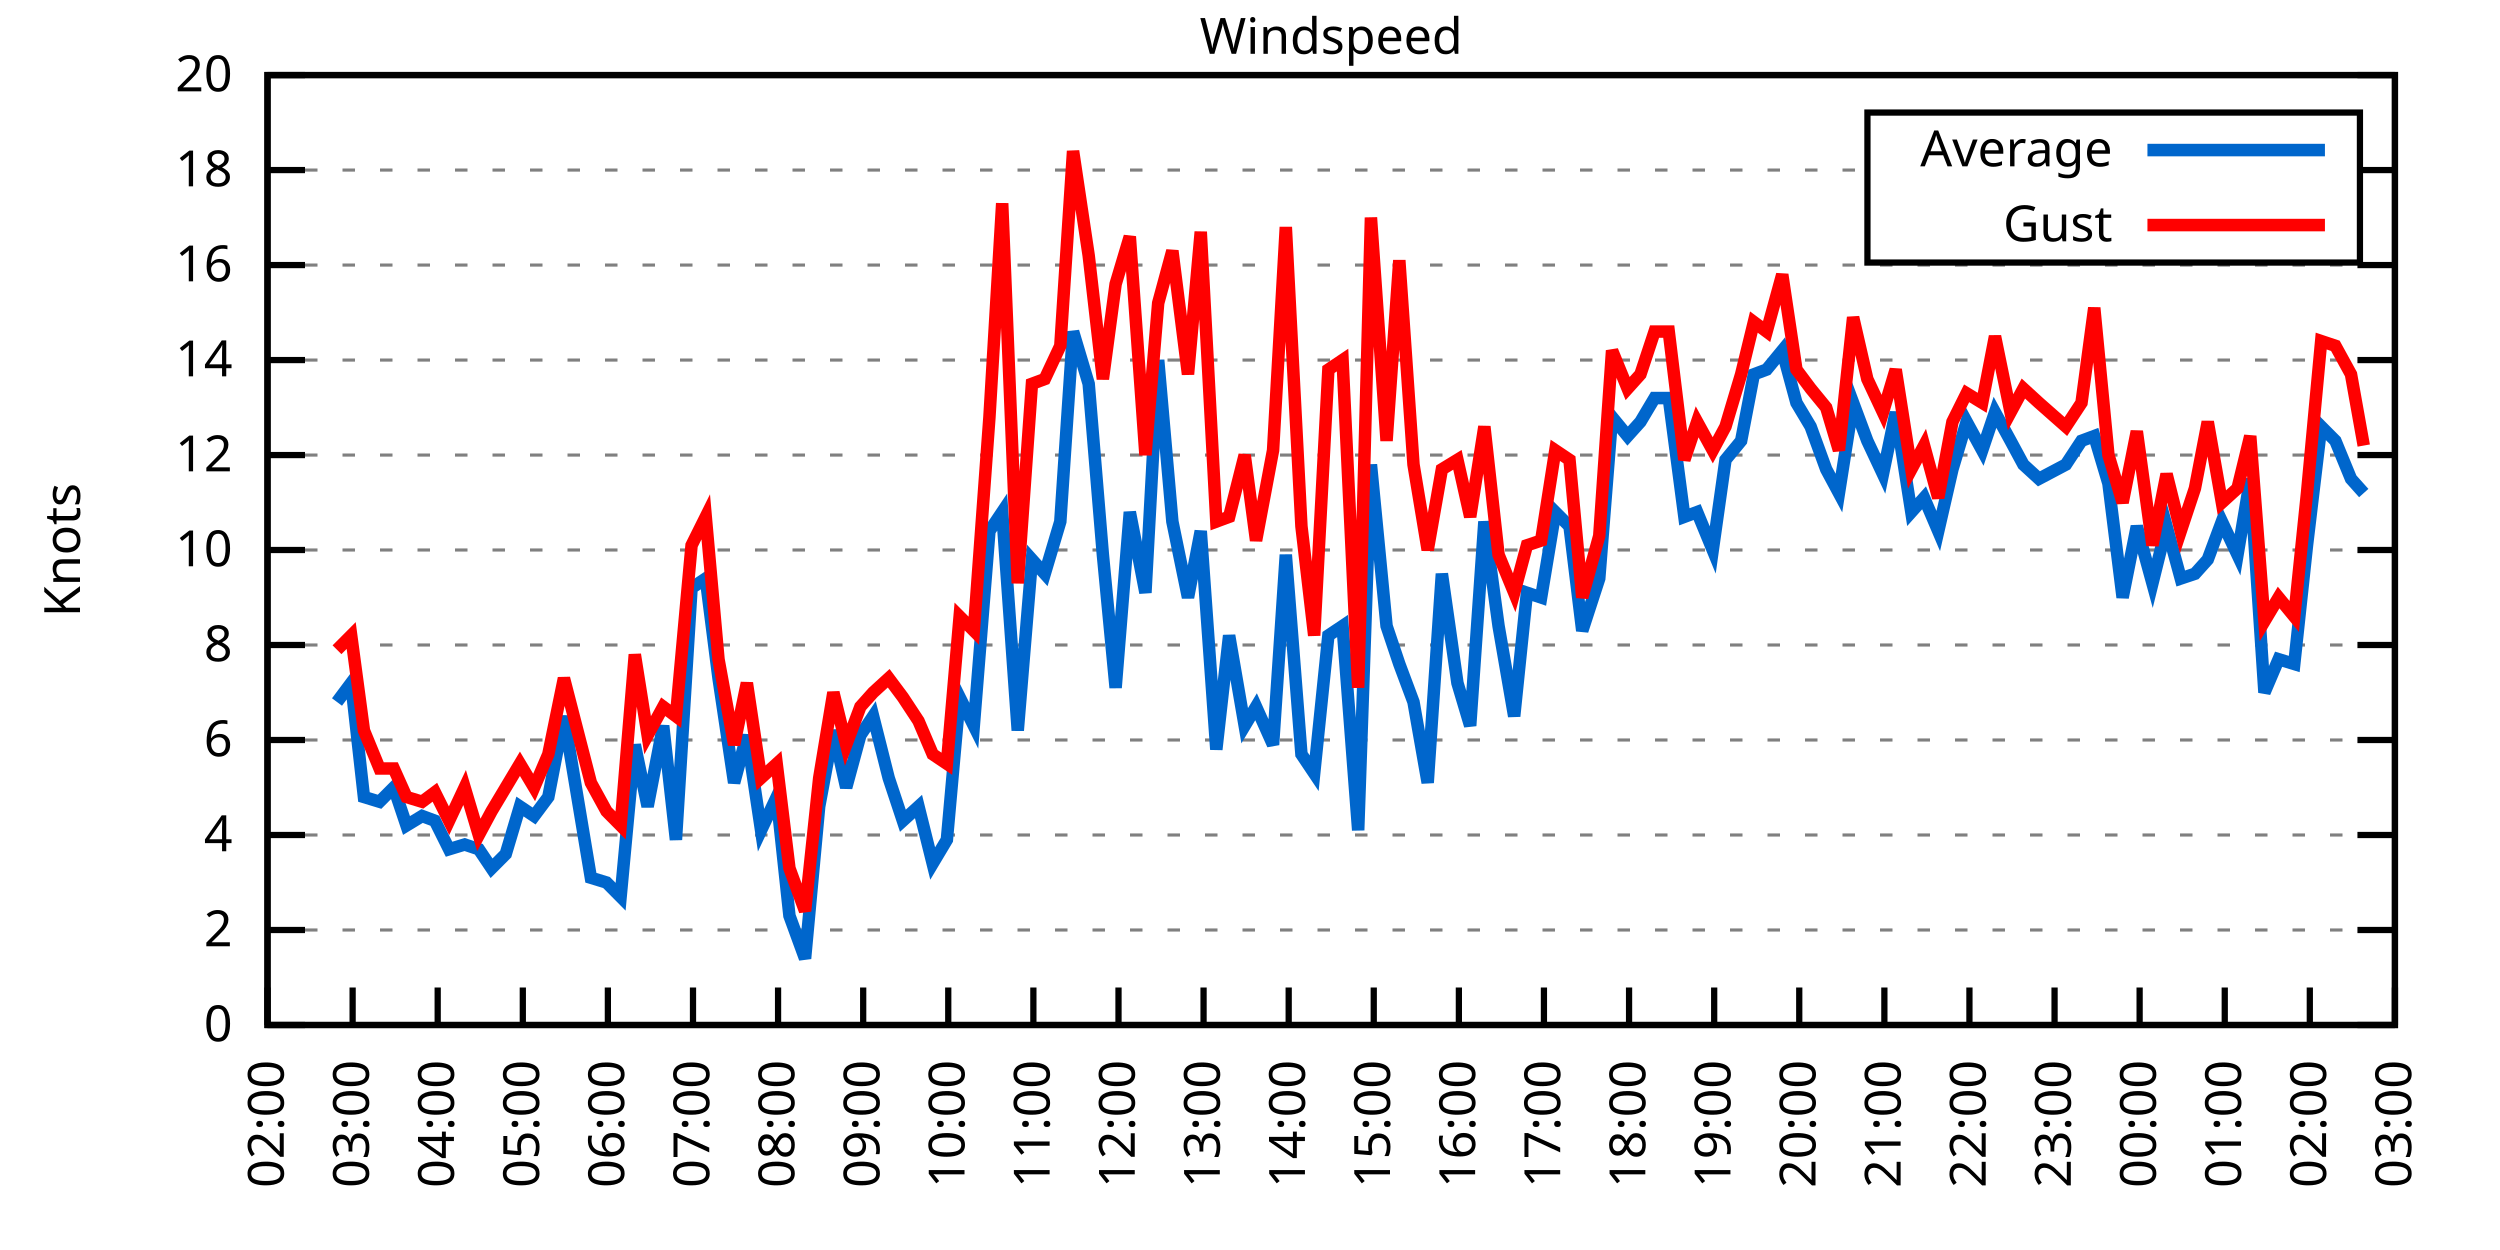
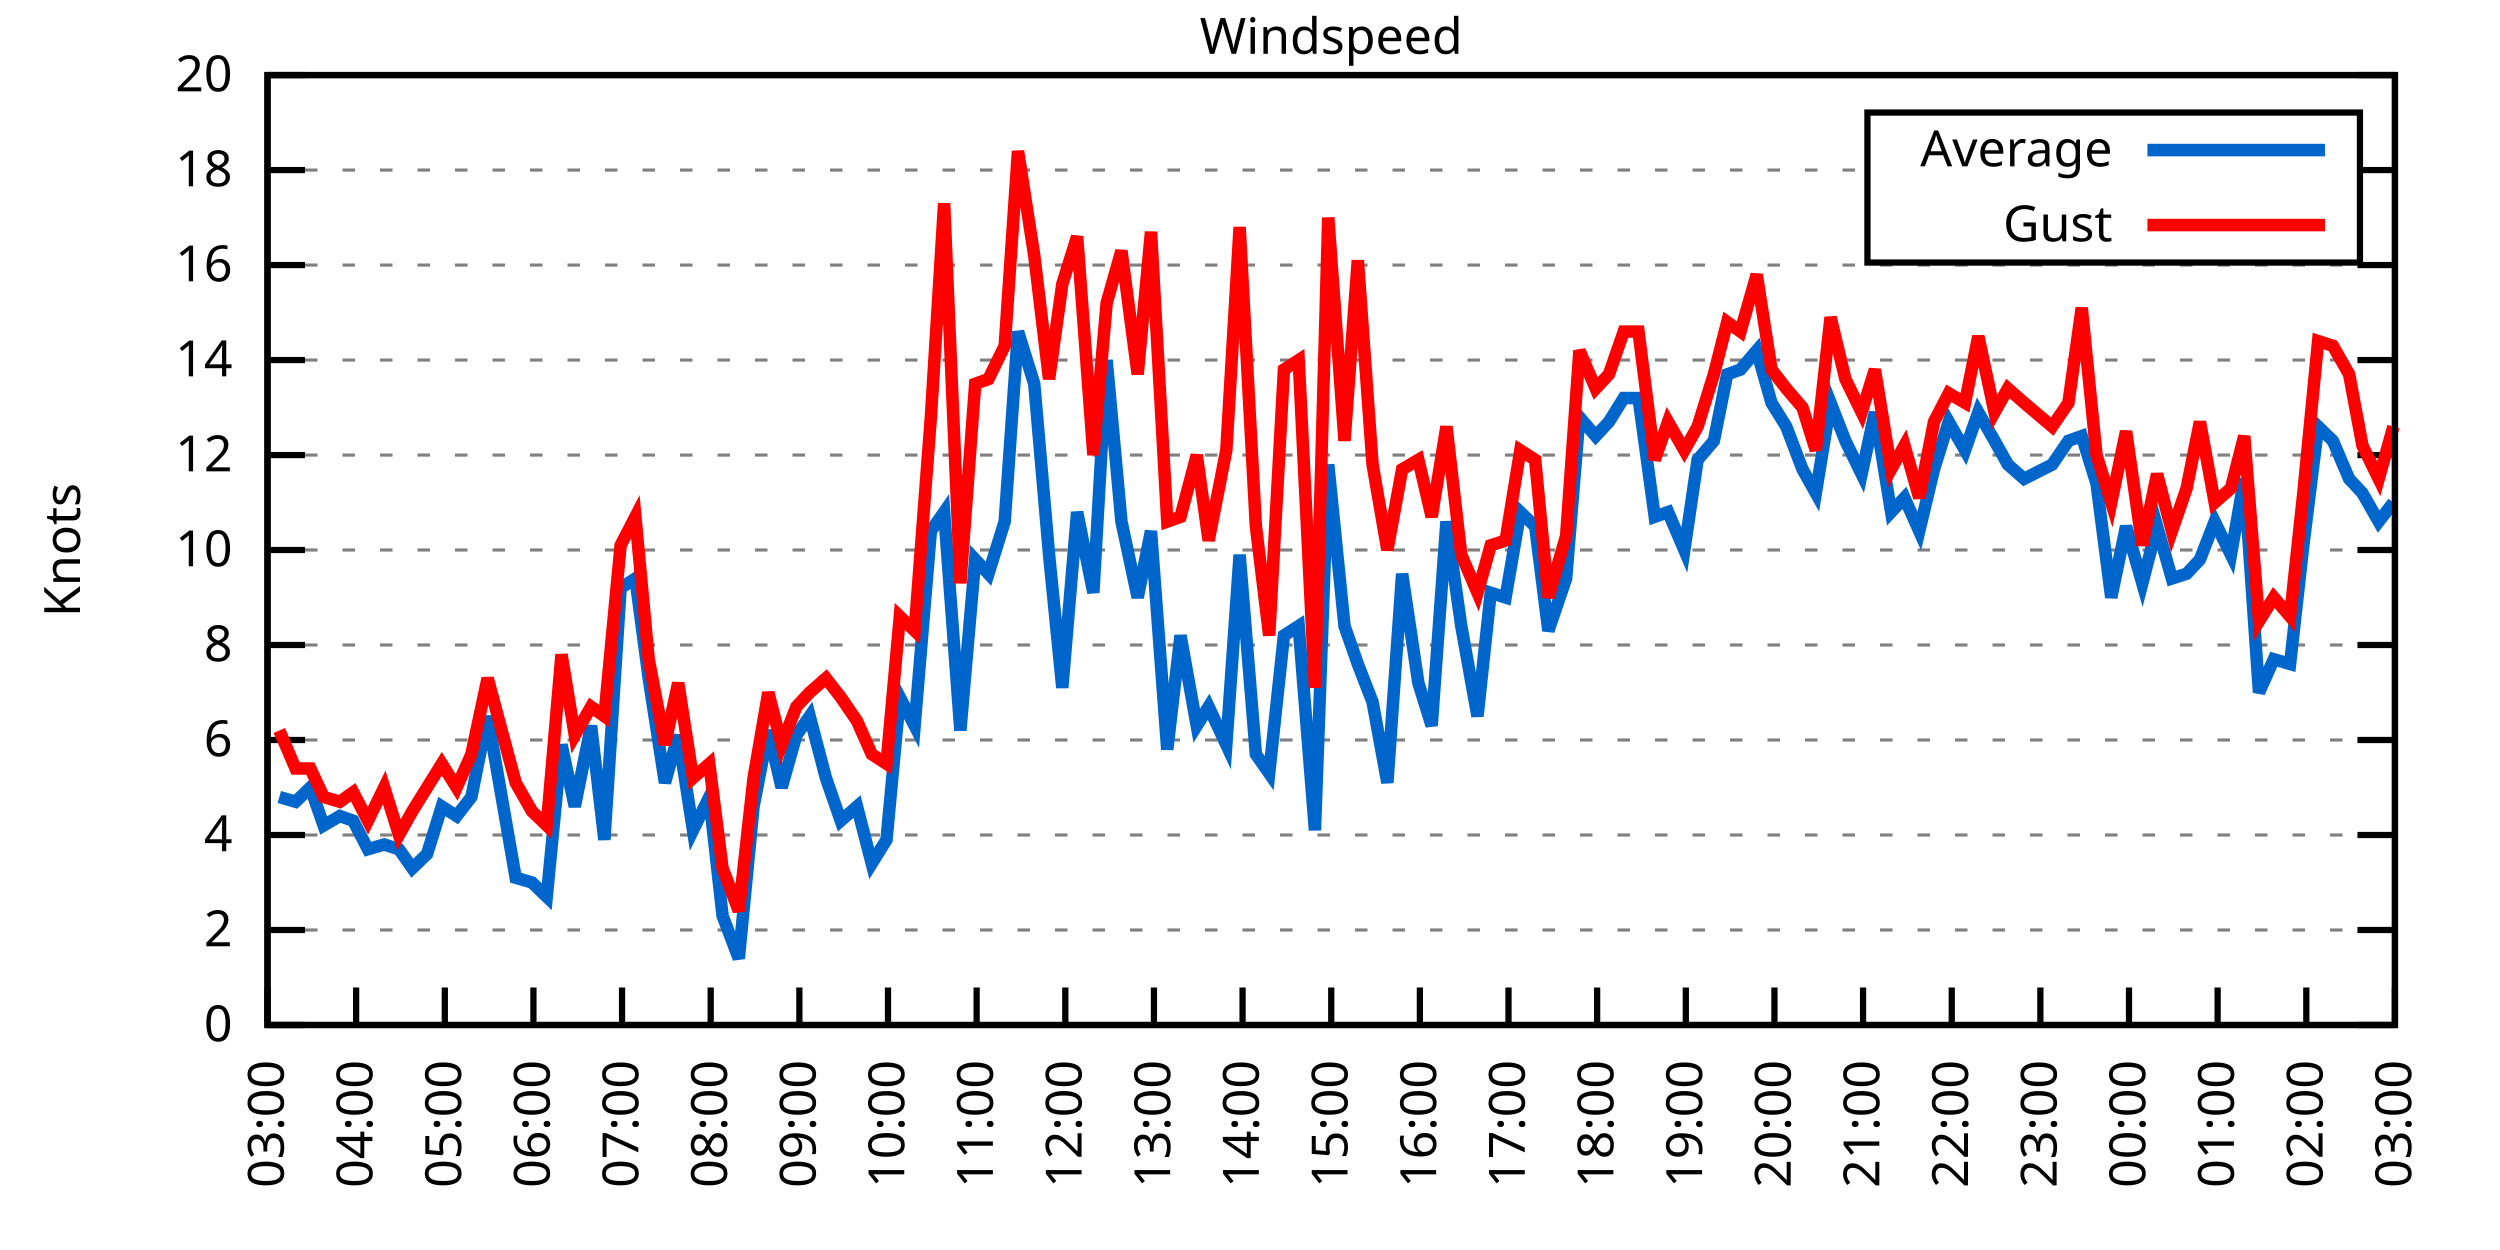
<svg xmlns="http://www.w3.org/2000/svg" xmlns:xlink="http://www.w3.org/1999/xlink" width="400" height="200" viewBox="0 0 400 200">
  <g id="gnuplot_canvas">
    <rect x="0" y="0" width="400" height="200" fill="none" />
    <defs>
      <circle id="gpDot" r="0.5" stroke-width="0.5" stroke="currentColor" />
      <path id="gpPt0" stroke-width="0.333" stroke="currentColor" d="M-1,0 h2 M0,-1 v2" />
      <path id="gpPt1" stroke-width="0.333" stroke="currentColor" d="M-1,-1 L1,1 M1,-1 L-1,1" />
      <path id="gpPt2" stroke-width="0.333" stroke="currentColor" d="M-1,0 L1,0 M0,-1 L0,1 M-1,-1 L1,1 M-1,1 L1,-1" />
      <rect id="gpPt3" stroke-width="0.333" stroke="currentColor" x="-1" y="-1" width="2" height="2" />
      <rect id="gpPt4" stroke-width="0.333" stroke="currentColor" fill="currentColor" x="-1" y="-1" width="2" height="2" />
      <circle id="gpPt5" stroke-width="0.333" stroke="currentColor" cx="0" cy="0" r="1" />
      <use xlink:href="#gpPt5" id="gpPt6" fill="currentColor" stroke="none" />
      <path id="gpPt7" stroke-width="0.333" stroke="currentColor" d="M0,-1.33 L-1.33,0.67 L1.33,0.67 z" />
      <use xlink:href="#gpPt7" id="gpPt8" fill="currentColor" stroke="none" />
      <use xlink:href="#gpPt7" id="gpPt9" stroke="currentColor" transform="rotate(180)" />
      <use xlink:href="#gpPt9" id="gpPt10" fill="currentColor" stroke="none" />
      <use xlink:href="#gpPt3" id="gpPt11" stroke="currentColor" transform="rotate(45)" />
      <use xlink:href="#gpPt11" id="gpPt12" fill="currentColor" stroke="none" />
      <path id="gpPt13" stroke-width="0.333" stroke="currentColor" d="M0,1.330 L1.265,0.411 L0.782,-1.067 L-0.782,-1.076 L-1.265,0.411 z" />
      <use xlink:href="#gpPt13" id="gpPt14" fill="currentColor" stroke="none" />
      <filter id="textbox" filterUnits="objectBoundingBox" x="0" y="0" height="1" width="1">
        <feFlood flood-color="white" flood-opacity="1" result="bgnd" />
        <feComposite in="SourceGraphic" in2="bgnd" operator="atop" />
      </filter>
      <filter id="greybox" filterUnits="objectBoundingBox" x="0" y="0" height="1" width="1">
        <feFlood flood-color="lightgrey" flood-opacity="1" result="grey" />
        <feComposite in="SourceGraphic" in2="grey" operator="atop" />
      </filter>
    </defs>
    <g fill="none" color="white" stroke="currentColor" stroke-width="1.00" stroke-linecap="butt" stroke-linejoin="miter">
</g>
    <g fill="none" color="black" stroke="currentColor" stroke-width="1.00" stroke-linecap="butt" stroke-linejoin="miter">
      <g stroke="none" shape-rendering="crispEdges">
        <polygon fill="rgb(255, 255, 255)" points="42.80,164.00 383.18,164.00 383.18,12.02 42.80,12.02 " />
      </g>
    </g>
    <g fill="none" color="black" stroke="currentColor" stroke-width="1.00" stroke-linecap="butt" stroke-linejoin="miter">
</g>
    <g fill="none" color="black" stroke="black" stroke-width="0.50" stroke-linecap="butt" stroke-linejoin="miter">
</g>
    <g fill="none" color="gray" stroke="currentColor" stroke-width="0.50" stroke-linecap="butt" stroke-linejoin="miter">
      <path stroke="gray" stroke-dasharray="2,4" class="gridline" d="M42.80,164.00 L383.19,164.00  " />
    </g>
    <g fill="none" color="gray" stroke="gray" stroke-width="1.00" stroke-linecap="butt" stroke-linejoin="miter">
</g>
    <g fill="none" color="black" stroke="currentColor" stroke-width="1.00" stroke-linecap="butt" stroke-linejoin="miter">
      <path stroke="black" d="M42.80,164.00 L48.80,164.00 M383.19,164.00 L377.19,164.00  " />
      <g transform="translate(37.20,166.60)" stroke="none" fill="black" font-family="Sans" font-size="8.00" text-anchor="end">
        <text>
          <tspan font-family="Sans"> 0</tspan>
        </text>
      </g>
    </g>
    <g fill="none" color="black" stroke="currentColor" stroke-width="1.00" stroke-linecap="butt" stroke-linejoin="miter">
</g>
    <g fill="none" color="black" stroke="black" stroke-width="0.50" stroke-linecap="butt" stroke-linejoin="miter">
</g>
    <g fill="none" color="gray" stroke="currentColor" stroke-width="0.50" stroke-linecap="butt" stroke-linejoin="miter">
      <path stroke="gray" stroke-dasharray="2,4" class="gridline" d="M42.80,148.80 L383.19,148.80  " />
    </g>
    <g fill="none" color="gray" stroke="gray" stroke-width="1.00" stroke-linecap="butt" stroke-linejoin="miter">
</g>
    <g fill="none" color="black" stroke="currentColor" stroke-width="1.00" stroke-linecap="butt" stroke-linejoin="miter">
      <path stroke="black" d="M42.80,148.80 L48.80,148.80 M383.19,148.80 L377.19,148.80  " />
      <g transform="translate(37.20,151.40)" stroke="none" fill="black" font-family="Sans" font-size="8.00" text-anchor="end">
        <text>
          <tspan font-family="Sans"> 2</tspan>
        </text>
      </g>
    </g>
    <g fill="none" color="black" stroke="currentColor" stroke-width="1.00" stroke-linecap="butt" stroke-linejoin="miter">
</g>
    <g fill="none" color="black" stroke="black" stroke-width="0.50" stroke-linecap="butt" stroke-linejoin="miter">
</g>
    <g fill="none" color="gray" stroke="currentColor" stroke-width="0.50" stroke-linecap="butt" stroke-linejoin="miter">
      <path stroke="gray" stroke-dasharray="2,4" class="gridline" d="M42.80,133.60 L383.19,133.60  " />
    </g>
    <g fill="none" color="gray" stroke="gray" stroke-width="1.00" stroke-linecap="butt" stroke-linejoin="miter">
</g>
    <g fill="none" color="black" stroke="currentColor" stroke-width="1.00" stroke-linecap="butt" stroke-linejoin="miter">
      <path stroke="black" d="M42.80,133.60 L48.80,133.60 M383.19,133.60 L377.19,133.60  " />
      <g transform="translate(37.20,136.20)" stroke="none" fill="black" font-family="Sans" font-size="8.00" text-anchor="end">
        <text>
          <tspan font-family="Sans"> 4</tspan>
        </text>
      </g>
    </g>
    <g fill="none" color="black" stroke="currentColor" stroke-width="1.00" stroke-linecap="butt" stroke-linejoin="miter">
</g>
    <g fill="none" color="black" stroke="black" stroke-width="0.50" stroke-linecap="butt" stroke-linejoin="miter">
</g>
    <g fill="none" color="gray" stroke="currentColor" stroke-width="0.50" stroke-linecap="butt" stroke-linejoin="miter">
      <path stroke="gray" stroke-dasharray="2,4" class="gridline" d="M42.80,118.40 L383.19,118.40  " />
    </g>
    <g fill="none" color="gray" stroke="gray" stroke-width="1.00" stroke-linecap="butt" stroke-linejoin="miter">
</g>
    <g fill="none" color="black" stroke="currentColor" stroke-width="1.00" stroke-linecap="butt" stroke-linejoin="miter">
      <path stroke="black" d="M42.80,118.40 L48.80,118.40 M383.19,118.40 L377.19,118.40  " />
      <g transform="translate(37.20,121.00)" stroke="none" fill="black" font-family="Sans" font-size="8.00" text-anchor="end">
        <text>
          <tspan font-family="Sans"> 6</tspan>
        </text>
      </g>
    </g>
    <g fill="none" color="black" stroke="currentColor" stroke-width="1.00" stroke-linecap="butt" stroke-linejoin="miter">
</g>
    <g fill="none" color="black" stroke="black" stroke-width="0.50" stroke-linecap="butt" stroke-linejoin="miter">
</g>
    <g fill="none" color="gray" stroke="currentColor" stroke-width="0.50" stroke-linecap="butt" stroke-linejoin="miter">
      <path stroke="gray" stroke-dasharray="2,4" class="gridline" d="M42.80,103.20 L383.19,103.20  " />
    </g>
    <g fill="none" color="gray" stroke="gray" stroke-width="1.00" stroke-linecap="butt" stroke-linejoin="miter">
</g>
    <g fill="none" color="black" stroke="currentColor" stroke-width="1.00" stroke-linecap="butt" stroke-linejoin="miter">
      <path stroke="black" d="M42.80,103.20 L48.80,103.20 M383.19,103.20 L377.19,103.20  " />
      <g transform="translate(37.20,105.80)" stroke="none" fill="black" font-family="Sans" font-size="8.00" text-anchor="end">
        <text>
          <tspan font-family="Sans"> 8</tspan>
        </text>
      </g>
    </g>
    <g fill="none" color="black" stroke="currentColor" stroke-width="1.00" stroke-linecap="butt" stroke-linejoin="miter">
</g>
    <g fill="none" color="black" stroke="black" stroke-width="0.50" stroke-linecap="butt" stroke-linejoin="miter">
</g>
    <g fill="none" color="gray" stroke="currentColor" stroke-width="0.50" stroke-linecap="butt" stroke-linejoin="miter">
      <path stroke="gray" stroke-dasharray="2,4" class="gridline" d="M42.80,88.00 L383.19,88.00  " />
    </g>
    <g fill="none" color="gray" stroke="gray" stroke-width="1.00" stroke-linecap="butt" stroke-linejoin="miter">
</g>
    <g fill="none" color="black" stroke="currentColor" stroke-width="1.00" stroke-linecap="butt" stroke-linejoin="miter">
      <path stroke="black" d="M42.80,88.00 L48.80,88.00 M383.19,88.00 L377.19,88.00  " />
      <g transform="translate(37.20,90.60)" stroke="none" fill="black" font-family="Sans" font-size="8.00" text-anchor="end">
        <text>
          <tspan font-family="Sans"> 10</tspan>
        </text>
      </g>
    </g>
    <g fill="none" color="black" stroke="currentColor" stroke-width="1.00" stroke-linecap="butt" stroke-linejoin="miter">
</g>
    <g fill="none" color="black" stroke="black" stroke-width="0.50" stroke-linecap="butt" stroke-linejoin="miter">
</g>
    <g fill="none" color="gray" stroke="currentColor" stroke-width="0.50" stroke-linecap="butt" stroke-linejoin="miter">
      <path stroke="gray" stroke-dasharray="2,4" class="gridline" d="M42.80,72.81 L383.19,72.81  " />
    </g>
    <g fill="none" color="gray" stroke="gray" stroke-width="1.00" stroke-linecap="butt" stroke-linejoin="miter">
</g>
    <g fill="none" color="black" stroke="currentColor" stroke-width="1.00" stroke-linecap="butt" stroke-linejoin="miter">
      <path stroke="black" d="M42.80,72.81 L48.80,72.81 M383.19,72.81 L377.19,72.81  " />
      <g transform="translate(37.20,75.41)" stroke="none" fill="black" font-family="Sans" font-size="8.00" text-anchor="end">
        <text>
          <tspan font-family="Sans"> 12</tspan>
        </text>
      </g>
    </g>
    <g fill="none" color="black" stroke="currentColor" stroke-width="1.00" stroke-linecap="butt" stroke-linejoin="miter">
</g>
    <g fill="none" color="black" stroke="black" stroke-width="0.50" stroke-linecap="butt" stroke-linejoin="miter">
</g>
    <g fill="none" color="gray" stroke="currentColor" stroke-width="0.50" stroke-linecap="butt" stroke-linejoin="miter">
      <path stroke="gray" stroke-dasharray="2,4" class="gridline" d="M42.80,57.61 L383.19,57.61  " />
    </g>
    <g fill="none" color="gray" stroke="gray" stroke-width="1.00" stroke-linecap="butt" stroke-linejoin="miter">
</g>
    <g fill="none" color="black" stroke="currentColor" stroke-width="1.00" stroke-linecap="butt" stroke-linejoin="miter">
      <path stroke="black" d="M42.80,57.61 L48.80,57.61 M383.19,57.61 L377.19,57.61  " />
      <g transform="translate(37.20,60.21)" stroke="none" fill="black" font-family="Sans" font-size="8.00" text-anchor="end">
        <text>
          <tspan font-family="Sans"> 14</tspan>
        </text>
      </g>
    </g>
    <g fill="none" color="black" stroke="currentColor" stroke-width="1.00" stroke-linecap="butt" stroke-linejoin="miter">
</g>
    <g fill="none" color="black" stroke="black" stroke-width="0.50" stroke-linecap="butt" stroke-linejoin="miter">
</g>
    <g fill="none" color="gray" stroke="currentColor" stroke-width="0.50" stroke-linecap="butt" stroke-linejoin="miter">
      <path stroke="gray" stroke-dasharray="2,4" class="gridline" d="M42.80,42.41 L383.19,42.41  " />
    </g>
    <g fill="none" color="gray" stroke="gray" stroke-width="1.00" stroke-linecap="butt" stroke-linejoin="miter">
</g>
    <g fill="none" color="black" stroke="currentColor" stroke-width="1.00" stroke-linecap="butt" stroke-linejoin="miter">
      <path stroke="black" d="M42.80,42.41 L48.80,42.41 M383.19,42.41 L377.19,42.41  " />
      <g transform="translate(37.20,45.01)" stroke="none" fill="black" font-family="Sans" font-size="8.00" text-anchor="end">
        <text>
          <tspan font-family="Sans"> 16</tspan>
        </text>
      </g>
    </g>
    <g fill="none" color="black" stroke="currentColor" stroke-width="1.00" stroke-linecap="butt" stroke-linejoin="miter">
</g>
    <g fill="none" color="black" stroke="black" stroke-width="0.50" stroke-linecap="butt" stroke-linejoin="miter">
</g>
    <g fill="none" color="gray" stroke="currentColor" stroke-width="0.50" stroke-linecap="butt" stroke-linejoin="miter">
      <path stroke="gray" stroke-dasharray="2,4" class="gridline" d="M42.80,27.21 L298.79,27.21 M377.59,27.21 L383.19,27.21  " />
    </g>
    <g fill="none" color="gray" stroke="gray" stroke-width="1.00" stroke-linecap="butt" stroke-linejoin="miter">
</g>
    <g fill="none" color="black" stroke="currentColor" stroke-width="1.00" stroke-linecap="butt" stroke-linejoin="miter">
      <path stroke="black" d="M42.80,27.21 L48.80,27.21 M383.19,27.21 L377.19,27.21  " />
      <g transform="translate(37.20,29.81)" stroke="none" fill="black" font-family="Sans" font-size="8.00" text-anchor="end">
        <text>
          <tspan font-family="Sans"> 18</tspan>
        </text>
      </g>
    </g>
    <g fill="none" color="black" stroke="currentColor" stroke-width="1.00" stroke-linecap="butt" stroke-linejoin="miter">
</g>
    <g fill="none" color="black" stroke="black" stroke-width="0.50" stroke-linecap="butt" stroke-linejoin="miter">
</g>
    <g fill="none" color="gray" stroke="currentColor" stroke-width="0.50" stroke-linecap="butt" stroke-linejoin="miter">
      <path stroke="gray" stroke-dasharray="2,4" class="gridline" d="M42.80,12.01 L383.19,12.01  " />
    </g>
    <g fill="none" color="gray" stroke="gray" stroke-width="1.00" stroke-linecap="butt" stroke-linejoin="miter">
</g>
    <g fill="none" color="black" stroke="currentColor" stroke-width="1.00" stroke-linecap="butt" stroke-linejoin="miter">
      <path stroke="black" d="M42.80,12.01 L48.80,12.01 M383.19,12.01 L377.19,12.01  " />
      <g transform="translate(37.20,14.61)" stroke="none" fill="black" font-family="Sans" font-size="8.00" text-anchor="end">
        <text>
          <tspan font-family="Sans"> 20</tspan>
        </text>
      </g>
    </g>
    <g fill="none" color="black" stroke="currentColor" stroke-width="1.00" stroke-linecap="butt" stroke-linejoin="miter">
      <path stroke="black" d="M42.80,164.00 L42.80,158.00  " />
      <g transform="translate(45.40,169.60) rotate(270.00)" stroke="none" fill="black" font-family="Sans" font-size="8.00" text-anchor="end">
        <text>
-           <tspan font-family="Sans">02:00</tspan>
-         </text>
-       </g>
-     </g>
-     <g fill="none" color="black" stroke="currentColor" stroke-width="1.00" stroke-linecap="butt" stroke-linejoin="miter">
-       <path stroke="black" d="M56.42,164.00 L56.42,158.00  " />
-       <g transform="translate(59.02,169.60) rotate(270.00)" stroke="none" fill="black" font-family="Sans" font-size="8.00" text-anchor="end">
-         <text>
          <tspan font-family="Sans">03:00</tspan>
        </text>
      </g>
    </g>
    <g fill="none" color="black" stroke="currentColor" stroke-width="1.00" stroke-linecap="butt" stroke-linejoin="miter">
-       <path stroke="black" d="M70.03,164.00 L70.03,158.00  " />
-       <g transform="translate(72.63,169.60) rotate(270.00)" stroke="none" fill="black" font-family="Sans" font-size="8.00" text-anchor="end">
+       <path stroke="black" d="M56.98,164.00 L56.98,158.00  " />
+       <g transform="translate(59.58,169.60) rotate(270.00)" stroke="none" fill="black" font-family="Sans" font-size="8.00" text-anchor="end">
        <text>
          <tspan font-family="Sans">04:00</tspan>
        </text>
      </g>
    </g>
    <g fill="none" color="black" stroke="currentColor" stroke-width="1.00" stroke-linecap="butt" stroke-linejoin="miter">
-       <path stroke="black" d="M83.65,164.00 L83.65,158.00  " />
-       <g transform="translate(86.25,169.60) rotate(270.00)" stroke="none" fill="black" font-family="Sans" font-size="8.00" text-anchor="end">
+       <path stroke="black" d="M71.17,164.00 L71.17,158.00  " />
+       <g transform="translate(73.77,169.60) rotate(270.00)" stroke="none" fill="black" font-family="Sans" font-size="8.00" text-anchor="end">
        <text>
          <tspan font-family="Sans">05:00</tspan>
        </text>
      </g>
    </g>
    <g fill="none" color="black" stroke="currentColor" stroke-width="1.00" stroke-linecap="butt" stroke-linejoin="miter">
-       <path stroke="black" d="M97.26,164.00 L97.26,158.00  " />
-       <g transform="translate(99.86,169.60) rotate(270.00)" stroke="none" fill="black" font-family="Sans" font-size="8.00" text-anchor="end">
+       <path stroke="black" d="M85.35,164.00 L85.35,158.00  " />
+       <g transform="translate(87.95,169.60) rotate(270.00)" stroke="none" fill="black" font-family="Sans" font-size="8.00" text-anchor="end">
        <text>
          <tspan font-family="Sans">06:00</tspan>
        </text>
      </g>
    </g>
    <g fill="none" color="black" stroke="currentColor" stroke-width="1.00" stroke-linecap="butt" stroke-linejoin="miter">
-       <path stroke="black" d="M110.88,164.00 L110.88,158.00  " />
-       <g transform="translate(113.48,169.60) rotate(270.00)" stroke="none" fill="black" font-family="Sans" font-size="8.00" text-anchor="end">
+       <path stroke="black" d="M99.53,164.00 L99.53,158.00  " />
+       <g transform="translate(102.13,169.60) rotate(270.00)" stroke="none" fill="black" font-family="Sans" font-size="8.00" text-anchor="end">
        <text>
          <tspan font-family="Sans">07:00</tspan>
        </text>
      </g>
    </g>
    <g fill="none" color="black" stroke="currentColor" stroke-width="1.00" stroke-linecap="butt" stroke-linejoin="miter">
-       <path stroke="black" d="M124.49,164.00 L124.49,158.00  " />
-       <g transform="translate(127.09,169.60) rotate(270.00)" stroke="none" fill="black" font-family="Sans" font-size="8.00" text-anchor="end">
+       <path stroke="black" d="M113.71,164.00 L113.71,158.00  " />
+       <g transform="translate(116.31,169.60) rotate(270.00)" stroke="none" fill="black" font-family="Sans" font-size="8.00" text-anchor="end">
        <text>
          <tspan font-family="Sans">08:00</tspan>
        </text>
      </g>
    </g>
    <g fill="none" color="black" stroke="currentColor" stroke-width="1.00" stroke-linecap="butt" stroke-linejoin="miter">
-       <path stroke="black" d="M138.11,164.00 L138.11,158.00  " />
-       <g transform="translate(140.71,169.60) rotate(270.00)" stroke="none" fill="black" font-family="Sans" font-size="8.00" text-anchor="end">
+       <path stroke="black" d="M127.90,164.00 L127.90,158.00  " />
+       <g transform="translate(130.50,169.60) rotate(270.00)" stroke="none" fill="black" font-family="Sans" font-size="8.00" text-anchor="end">
        <text>
          <tspan font-family="Sans">09:00</tspan>
        </text>
      </g>
    </g>
    <g fill="none" color="black" stroke="currentColor" stroke-width="1.00" stroke-linecap="butt" stroke-linejoin="miter">
-       <path stroke="black" d="M151.72,164.00 L151.72,158.00  " />
-       <g transform="translate(154.32,169.60) rotate(270.00)" stroke="none" fill="black" font-family="Sans" font-size="8.00" text-anchor="end">
+       <path stroke="black" d="M142.08,164.00 L142.08,158.00  " />
+       <g transform="translate(144.68,169.60) rotate(270.00)" stroke="none" fill="black" font-family="Sans" font-size="8.00" text-anchor="end">
        <text>
          <tspan font-family="Sans">10:00</tspan>
        </text>
      </g>
    </g>
    <g fill="none" color="black" stroke="currentColor" stroke-width="1.00" stroke-linecap="butt" stroke-linejoin="miter">
-       <path stroke="black" d="M165.34,164.00 L165.34,158.00  " />
-       <g transform="translate(167.94,169.60) rotate(270.00)" stroke="none" fill="black" font-family="Sans" font-size="8.00" text-anchor="end">
+       <path stroke="black" d="M156.26,164.00 L156.26,158.00  " />
+       <g transform="translate(158.86,169.60) rotate(270.00)" stroke="none" fill="black" font-family="Sans" font-size="8.00" text-anchor="end">
        <text>
          <tspan font-family="Sans">11:00</tspan>
        </text>
      </g>
    </g>
    <g fill="none" color="black" stroke="currentColor" stroke-width="1.00" stroke-linecap="butt" stroke-linejoin="miter">
-       <path stroke="black" d="M178.96,164.00 L178.96,158.00  " />
-       <g transform="translate(181.56,169.60) rotate(270.00)" stroke="none" fill="black" font-family="Sans" font-size="8.00" text-anchor="end">
+       <path stroke="black" d="M170.45,164.00 L170.45,158.00  " />
+       <g transform="translate(173.05,169.60) rotate(270.00)" stroke="none" fill="black" font-family="Sans" font-size="8.00" text-anchor="end">
        <text>
          <tspan font-family="Sans">12:00</tspan>
        </text>
      </g>
    </g>
    <g fill="none" color="black" stroke="currentColor" stroke-width="1.00" stroke-linecap="butt" stroke-linejoin="miter">
-       <path stroke="black" d="M192.57,164.00 L192.57,158.00  " />
-       <g transform="translate(195.17,169.60) rotate(270.00)" stroke="none" fill="black" font-family="Sans" font-size="8.00" text-anchor="end">
+       <path stroke="black" d="M184.63,164.00 L184.63,158.00  " />
+       <g transform="translate(187.23,169.60) rotate(270.00)" stroke="none" fill="black" font-family="Sans" font-size="8.00" text-anchor="end">
        <text>
          <tspan font-family="Sans">13:00</tspan>
        </text>
      </g>
    </g>
    <g fill="none" color="black" stroke="currentColor" stroke-width="1.00" stroke-linecap="butt" stroke-linejoin="miter">
-       <path stroke="black" d="M206.19,164.00 L206.19,158.00  " />
-       <g transform="translate(208.79,169.60) rotate(270.00)" stroke="none" fill="black" font-family="Sans" font-size="8.00" text-anchor="end">
+       <path stroke="black" d="M198.81,164.00 L198.81,158.00  " />
+       <g transform="translate(201.41,169.60) rotate(270.00)" stroke="none" fill="black" font-family="Sans" font-size="8.00" text-anchor="end">
        <text>
          <tspan font-family="Sans">14:00</tspan>
        </text>
      </g>
    </g>
    <g fill="none" color="black" stroke="currentColor" stroke-width="1.00" stroke-linecap="butt" stroke-linejoin="miter">
-       <path stroke="black" d="M219.80,164.00 L219.80,158.00  " />
-       <g transform="translate(222.40,169.60) rotate(270.00)" stroke="none" fill="black" font-family="Sans" font-size="8.00" text-anchor="end">
+       <path stroke="black" d="M213.00,164.00 L213.00,158.00  " />
+       <g transform="translate(215.60,169.60) rotate(270.00)" stroke="none" fill="black" font-family="Sans" font-size="8.00" text-anchor="end">
        <text>
          <tspan font-family="Sans">15:00</tspan>
        </text>
      </g>
    </g>
    <g fill="none" color="black" stroke="currentColor" stroke-width="1.00" stroke-linecap="butt" stroke-linejoin="miter">
-       <path stroke="black" d="M233.42,164.00 L233.42,158.00  " />
-       <g transform="translate(236.02,169.60) rotate(270.00)" stroke="none" fill="black" font-family="Sans" font-size="8.00" text-anchor="end">
+       <path stroke="black" d="M227.18,164.00 L227.18,158.00  " />
+       <g transform="translate(229.78,169.60) rotate(270.00)" stroke="none" fill="black" font-family="Sans" font-size="8.00" text-anchor="end">
        <text>
          <tspan font-family="Sans">16:00</tspan>
        </text>
      </g>
    </g>
    <g fill="none" color="black" stroke="currentColor" stroke-width="1.00" stroke-linecap="butt" stroke-linejoin="miter">
-       <path stroke="black" d="M247.03,164.00 L247.03,158.00  " />
-       <g transform="translate(249.63,169.60) rotate(270.00)" stroke="none" fill="black" font-family="Sans" font-size="8.00" text-anchor="end">
+       <path stroke="black" d="M241.36,164.00 L241.36,158.00  " />
+       <g transform="translate(243.96,169.60) rotate(270.00)" stroke="none" fill="black" font-family="Sans" font-size="8.00" text-anchor="end">
        <text>
          <tspan font-family="Sans">17:00</tspan>
        </text>
      </g>
    </g>
    <g fill="none" color="black" stroke="currentColor" stroke-width="1.00" stroke-linecap="butt" stroke-linejoin="miter">
-       <path stroke="black" d="M260.65,164.00 L260.65,158.00  " />
-       <g transform="translate(263.25,169.60) rotate(270.00)" stroke="none" fill="black" font-family="Sans" font-size="8.00" text-anchor="end">
+       <path stroke="black" d="M255.54,164.00 L255.54,158.00  " />
+       <g transform="translate(258.14,169.60) rotate(270.00)" stroke="none" fill="black" font-family="Sans" font-size="8.00" text-anchor="end">
        <text>
          <tspan font-family="Sans">18:00</tspan>
        </text>
      </g>
    </g>
    <g fill="none" color="black" stroke="currentColor" stroke-width="1.00" stroke-linecap="butt" stroke-linejoin="miter">
-       <path stroke="black" d="M274.27,164.00 L274.27,158.00  " />
-       <g transform="translate(276.87,169.60) rotate(270.00)" stroke="none" fill="black" font-family="Sans" font-size="8.00" text-anchor="end">
+       <path stroke="black" d="M269.73,164.00 L269.73,158.00  " />
+       <g transform="translate(272.33,169.60) rotate(270.00)" stroke="none" fill="black" font-family="Sans" font-size="8.00" text-anchor="end">
        <text>
          <tspan font-family="Sans">19:00</tspan>
        </text>
      </g>
    </g>
    <g fill="none" color="black" stroke="currentColor" stroke-width="1.00" stroke-linecap="butt" stroke-linejoin="miter">
-       <path stroke="black" d="M287.88,164.00 L287.88,158.00  " />
-       <g transform="translate(290.48,169.60) rotate(270.00)" stroke="none" fill="black" font-family="Sans" font-size="8.00" text-anchor="end">
+       <path stroke="black" d="M283.91,164.00 L283.91,158.00  " />
+       <g transform="translate(286.51,169.60) rotate(270.00)" stroke="none" fill="black" font-family="Sans" font-size="8.00" text-anchor="end">
        <text>
          <tspan font-family="Sans">20:00</tspan>
        </text>
      </g>
    </g>
    <g fill="none" color="black" stroke="currentColor" stroke-width="1.00" stroke-linecap="butt" stroke-linejoin="miter">
-       <path stroke="black" d="M301.50,164.00 L301.50,158.00  " />
-       <g transform="translate(304.10,169.60) rotate(270.00)" stroke="none" fill="black" font-family="Sans" font-size="8.00" text-anchor="end">
+       <path stroke="black" d="M298.09,164.00 L298.09,158.00  " />
+       <g transform="translate(300.69,169.60) rotate(270.00)" stroke="none" fill="black" font-family="Sans" font-size="8.00" text-anchor="end">
        <text>
          <tspan font-family="Sans">21:00</tspan>
        </text>
      </g>
    </g>
    <g fill="none" color="black" stroke="currentColor" stroke-width="1.00" stroke-linecap="butt" stroke-linejoin="miter">
-       <path stroke="black" d="M315.11,164.00 L315.11,158.00  " />
-       <g transform="translate(317.71,169.60) rotate(270.00)" stroke="none" fill="black" font-family="Sans" font-size="8.00" text-anchor="end">
+       <path stroke="black" d="M312.28,164.00 L312.28,158.00  " />
+       <g transform="translate(314.88,169.60) rotate(270.00)" stroke="none" fill="black" font-family="Sans" font-size="8.00" text-anchor="end">
        <text>
          <tspan font-family="Sans">22:00</tspan>
        </text>
      </g>
    </g>
    <g fill="none" color="black" stroke="currentColor" stroke-width="1.00" stroke-linecap="butt" stroke-linejoin="miter">
-       <path stroke="black" d="M328.73,164.00 L328.73,158.00  " />
-       <g transform="translate(331.33,169.60) rotate(270.00)" stroke="none" fill="black" font-family="Sans" font-size="8.00" text-anchor="end">
+       <path stroke="black" d="M326.46,164.00 L326.46,158.00  " />
+       <g transform="translate(329.06,169.60) rotate(270.00)" stroke="none" fill="black" font-family="Sans" font-size="8.00" text-anchor="end">
        <text>
          <tspan font-family="Sans">23:00</tspan>
        </text>
      </g>
    </g>
    <g fill="none" color="black" stroke="currentColor" stroke-width="1.00" stroke-linecap="butt" stroke-linejoin="miter">
-       <path stroke="black" d="M342.34,164.00 L342.34,158.00  " />
-       <g transform="translate(344.94,169.60) rotate(270.00)" stroke="none" fill="black" font-family="Sans" font-size="8.00" text-anchor="end">
+       <path stroke="black" d="M340.64,164.00 L340.64,158.00  " />
+       <g transform="translate(343.24,169.60) rotate(270.00)" stroke="none" fill="black" font-family="Sans" font-size="8.00" text-anchor="end">
        <text>
          <tspan font-family="Sans">00:00</tspan>
        </text>
      </g>
    </g>
    <g fill="none" color="black" stroke="currentColor" stroke-width="1.00" stroke-linecap="butt" stroke-linejoin="miter">
-       <path stroke="black" d="M355.96,164.00 L355.96,158.00  " />
-       <g transform="translate(358.56,169.60) rotate(270.00)" stroke="none" fill="black" font-family="Sans" font-size="8.00" text-anchor="end">
+       <path stroke="black" d="M354.82,164.00 L354.82,158.00  " />
+       <g transform="translate(357.42,169.60) rotate(270.00)" stroke="none" fill="black" font-family="Sans" font-size="8.00" text-anchor="end">
        <text>
          <tspan font-family="Sans">01:00</tspan>
        </text>
      </g>
    </g>
    <g fill="none" color="black" stroke="currentColor" stroke-width="1.00" stroke-linecap="butt" stroke-linejoin="miter">
-       <path stroke="black" d="M369.57,164.00 L369.57,158.00  " />
-       <g transform="translate(372.17,169.60) rotate(270.00)" stroke="none" fill="black" font-family="Sans" font-size="8.00" text-anchor="end">
+       <path stroke="black" d="M369.01,164.00 L369.01,158.00  " />
+       <g transform="translate(371.61,169.60) rotate(270.00)" stroke="none" fill="black" font-family="Sans" font-size="8.00" text-anchor="end">
        <text>
          <tspan font-family="Sans">02:00</tspan>
        </text>
      </g>
    </g>
    <g fill="none" color="black" stroke="currentColor" stroke-width="1.00" stroke-linecap="butt" stroke-linejoin="miter">
      <path stroke="black" d="M383.19,164.00 L383.19,158.00  " />
      <g transform="translate(385.79,169.60) rotate(270.00)" stroke="none" fill="black" font-family="Sans" font-size="8.00" text-anchor="end">
        <text>
          <tspan font-family="Sans">03:00</tspan>
        </text>
      </g>
    </g>
    <g fill="none" color="black" stroke="currentColor" stroke-width="1.00" stroke-linecap="butt" stroke-linejoin="miter">
</g>
    <g fill="none" color="black" stroke="currentColor" stroke-width="1.00" stroke-linecap="butt" stroke-linejoin="miter">
      <path stroke="black" d="M42.80,12.01 L42.80,164.00 L383.19,164.00 L383.19,12.01 L42.80,12.01 Z  " />
    </g>
    <g fill="none" color="black" stroke="currentColor" stroke-width="1.00" stroke-linecap="butt" stroke-linejoin="miter">
</g>
    <g fill="none" color="black" stroke="currentColor" stroke-width="1.00" stroke-linecap="butt" stroke-linejoin="miter">
      <path stroke="black" d="M298.79,42.01 L298.79,18.01 L377.59,18.01 L377.59,42.01 L298.79,42.01 Z  " />
    </g>
    <g id="Windspeed_plot_1">
      <g fill="none" color="white" stroke="black" stroke-width="2.00" stroke-linecap="butt" stroke-linejoin="miter">
</g>
      <g fill="none" color="black" stroke="currentColor" stroke-width="2.00" stroke-linecap="butt" stroke-linejoin="miter">
        <g transform="translate(337.99,26.61)" stroke="none" fill="black" font-family="Sans" font-size="8.00" text-anchor="end">
          <text>
            <tspan font-family="Sans">Average</tspan>
          </text>
        </g>
      </g>
      <g fill="none" color="black" stroke="currentColor" stroke-width="2.00" stroke-linecap="butt" stroke-linejoin="miter">
-         <path stroke="rgb(  0, 102, 204)" d="M343.59,24.01 L371.99,24.01 M53.92,112.32 L56.19,109.28 L58.23,127.52 L60.73,128.28 L63.00,126.00 L65.04,132.08   L67.54,130.56 L69.58,131.32 L71.85,135.88 L74.34,135.12 L76.61,135.88 L78.65,138.92 L80.92,136.64 L83.19,129.04   L85.46,130.56 L87.73,127.52 L90.23,114.60 L94.54,140.44 L97.04,141.20 L99.30,143.48 L101.57,119.16 L103.62,129.04   L106.11,116.12 L108.15,134.36 L110.65,94.08 L112.92,92.56 L114.96,108.52 L117.46,125.24 L119.50,117.64 L121.77,132.84   L124.27,127.52 L126.31,146.52 L128.81,153.36 L131.07,129.04 L133.34,116.88 L135.39,126.00 L137.66,117.64 L139.70,114.60   L142.19,124.48 L144.46,131.32 L146.96,129.04 L149.23,138.16 L151.50,134.36 L153.54,111.56 L155.81,116.12 L158.31,84.97   L160.35,81.93 L162.84,116.88 L165.11,89.52 L167.16,91.80 L169.65,83.45 L171.69,53.05 L174.19,61.41 L176.46,88.76   L178.50,110.04 L180.77,81.93 L183.27,94.84 L185.31,57.61 L187.58,83.45 L190.08,95.60 L192.12,84.97 L194.61,119.92   L196.66,101.68 L199.15,116.12 L200.97,113.08 L203.69,119.16 L205.73,88.76 L208.23,120.68 L210.27,123.72 L212.54,101.68   L214.81,100.16 L217.31,132.84 L219.35,74.33 L221.85,100.16 L223.89,106.24 L226.16,112.32 L228.43,125.24 L230.70,91.80   L233.19,109.28 L235.23,116.12 L237.50,83.45 L239.77,100.16 L242.27,114.60 L244.31,94.84 L246.58,95.60 L248.85,81.93   L251.12,84.21 L253.16,100.92 L255.88,92.56 L257.93,66.73 L260.42,69.77 L262.47,67.49 L264.73,63.69 L267.00,63.69   L269.50,82.69 L271.54,81.93 L274.04,88.00 L276.08,73.57 L278.58,70.53 L280.62,59.89 L282.66,59.13 L285.16,56.09   L287.43,64.45 L289.70,68.25 L292.19,75.09 L294.23,78.89 L296.50,64.45 L298.77,70.53 L301.27,75.85 L303.31,65.97   L305.81,81.93 L307.85,79.65 L310.12,84.97 L312.39,75.09 L314.66,67.49 L317.15,72.05 L319.20,65.97 L321.69,70.53   L323.74,74.33 L326.23,76.61 L330.54,74.33 L333.04,70.53 L335.08,69.77 L337.35,77.37 L339.62,95.60 L341.89,84.21   L344.39,93.32 L346.65,84.21 L348.92,92.56 L351.19,91.80 L353.24,89.52 L355.50,83.45 L358.00,88.76 L360.04,76.61   L362.31,110.80 L364.58,105.48 L367.08,106.24 L369.12,87.25 L371.39,68.25 L373.66,70.53 L376.16,76.61 L378.20,78.89    " />
+         <path stroke="rgb(  0, 102, 204)" d="M343.59,24.01 L371.99,24.01 M44.69,127.52 L47.29,128.28 L49.66,126.00 L51.78,132.08 L54.38,130.56 L56.51,131.32   L58.87,135.88 L61.47,135.12 L63.84,135.88 L65.97,138.92 L68.33,136.64 L70.69,129.04 L73.06,130.56 L75.42,127.52   L78.02,114.60 L82.51,140.44 L85.11,141.20 L87.48,143.48 L89.84,119.16 L91.97,129.04 L94.57,116.12 L96.70,134.36   L99.30,94.08 L101.66,92.56 L103.79,108.52 L106.39,125.24 L108.51,117.64 L110.88,132.84 L113.48,127.52 L115.61,146.52   L118.21,153.36 L120.57,129.04 L122.93,116.88 L125.06,126.00 L127.42,117.64 L129.55,114.60 L132.15,124.48 L134.52,131.32   L137.12,129.04 L139.48,138.16 L141.84,134.36 L143.97,111.56 L146.34,116.12 L148.94,84.97 L151.06,81.93 L153.66,116.88   L156.03,89.52 L158.15,91.80 L160.75,83.45 L162.88,53.05 L165.48,61.41 L167.85,88.76 L169.97,110.04 L172.34,81.93   L174.94,94.84 L177.06,57.61 L179.43,83.45 L182.03,95.60 L184.16,84.97 L186.76,119.92 L188.88,101.68 L191.48,116.12   L193.38,113.08 L196.21,119.16 L198.34,88.76 L200.94,120.68 L203.07,123.72 L205.43,101.68 L207.79,100.16 L210.39,132.84   L212.52,74.33 L215.12,100.16 L217.25,106.24 L219.61,112.32 L221.98,125.24 L224.34,91.80 L226.94,109.28 L229.07,116.12   L231.43,83.45 L233.80,100.16 L236.40,114.60 L238.52,94.84 L240.89,95.60 L243.25,81.93 L245.62,84.21 L247.74,100.92   L250.58,92.56 L252.71,66.73 L255.31,69.77 L257.43,67.49 L259.80,63.69 L262.16,63.69 L264.76,82.69 L266.89,81.93   L269.49,88.00 L271.62,73.57 L274.22,70.53 L276.35,59.89 L278.47,59.13 L281.07,56.09 L283.44,64.45 L285.80,68.25   L288.40,75.09 L290.53,78.89 L292.89,64.45 L295.26,70.53 L297.86,75.85 L299.98,65.97 L302.58,81.93 L304.71,79.65   L307.08,84.97 L309.44,75.09 L311.80,67.49 L314.40,72.05 L316.53,65.97 L319.13,70.53 L321.26,74.33 L323.86,76.61   L328.35,74.33 L330.95,70.53 L333.08,69.77 L335.44,77.37 L337.80,95.60 L340.17,84.21 L342.77,93.32 L345.13,84.21   L347.50,92.56 L349.86,91.80 L351.99,89.52 L354.35,83.45 L356.95,88.76 L359.08,76.61 L361.44,110.80 L363.81,105.48   L366.41,106.24 L368.53,87.25 L370.90,68.25 L373.26,70.53 L375.86,76.61 L377.99,78.89 L380.59,83.45 L382.95,80.41    " />
      </g>
    </g>
    <g id="Windspeed_plot_2">
      <g fill="none" color="black" stroke="currentColor" stroke-width="2.00" stroke-linecap="butt" stroke-linejoin="miter">
        <g transform="translate(337.99,38.61)" stroke="none" fill="black" font-family="Sans" font-size="8.00" text-anchor="end">
          <text>
            <tspan font-family="Sans">Gust</tspan>
          </text>
        </g>
      </g>
      <g fill="none" color="black" stroke="currentColor" stroke-width="2.00" stroke-linecap="butt" stroke-linejoin="miter">
-         <path stroke="rgb(255,   0,   0)" d="M343.59,36.01 L371.99,36.01 M53.92,103.96 L56.19,101.68 L58.23,116.88 L60.73,122.96 L63.00,122.96 L65.04,127.52   L67.54,128.28 L69.58,126.76 L71.85,131.32 L74.34,126.00 L76.61,133.60 L78.65,129.80 L80.92,126.00 L83.19,122.20   L85.46,126.00 L87.73,120.68 L90.23,108.52 L94.54,125.24 L97.04,129.80 L99.30,132.08 L101.57,104.72 L103.62,117.64   L106.11,113.08 L108.15,114.60 L110.65,87.25 L112.92,82.69 L114.96,105.48 L117.46,119.16 L119.50,109.28 L121.77,124.48   L124.27,122.20 L126.31,138.92 L128.81,145.76 L131.07,124.48 L133.34,110.80 L135.39,119.16 L137.66,113.08 L139.70,110.80   L142.19,108.52 L144.46,111.56 L146.96,115.36 L149.23,120.68 L151.50,122.20 L153.54,98.64 L155.81,100.92 L158.31,66.73   L160.35,32.53 L162.84,93.32 L165.11,61.41 L167.16,60.65 L169.65,55.33 L171.69,24.17 L174.19,40.89 L176.46,60.65   L178.50,45.45 L180.77,37.85 L183.27,72.81 L185.31,48.49 L187.58,40.13 L190.08,59.89 L192.12,37.09 L194.61,83.45   L196.66,82.69 L199.15,72.81 L200.97,86.49 L203.69,72.05 L205.73,36.33 L208.23,84.21 L210.27,101.68 L212.54,59.13   L214.81,57.61 L217.31,110.04 L219.35,34.81 L221.85,70.53 L223.89,41.65 L226.16,74.33 L228.43,88.00 L230.70,75.09   L233.19,73.57 L235.23,82.69 L237.50,68.25 L239.77,88.76 L242.27,94.84 L244.31,87.25 L246.58,86.49 L248.85,72.05   L251.12,73.57 L253.16,95.60 L255.88,85.73 L257.93,56.09 L260.42,62.17 L262.47,59.89 L264.73,53.05 L267.00,53.05   L269.50,73.57 L271.54,67.49 L274.04,72.05 L276.08,68.25 L278.58,59.89 L280.62,51.53 L282.66,53.05 L285.16,43.93   L287.43,59.13 L289.70,62.17 L292.19,65.21 L294.23,72.05 L296.50,50.77 L298.77,60.65 L301.27,65.97 L303.31,59.13   L305.81,75.09 L307.85,71.29 L310.12,79.65 L312.39,67.49 L314.66,62.93 L317.15,64.45 L319.20,53.81 L321.69,65.97   L323.74,62.17 L326.23,64.45 L330.54,68.25 L333.04,64.45 L335.08,49.25 L337.35,72.81 L339.62,80.41 L341.89,69.01   L344.39,87.25 L346.65,75.85 L348.92,84.97 L351.19,78.13 L353.24,67.49 L355.50,80.41 L358.00,78.13 L360.04,69.77   L362.31,99.40 L364.58,95.60 L367.08,98.64 L369.12,78.89 L371.39,54.57 L373.66,55.33 L376.16,59.89 L378.20,71.29    " />
+         <path stroke="rgb(255,   0,   0)" d="M343.59,36.01 L371.99,36.01 M44.69,116.88 L47.29,122.96 L49.66,122.96 L51.78,127.52 L54.38,128.28 L56.51,126.76   L58.87,131.32 L61.47,126.00 L63.84,133.60 L65.97,129.80 L68.33,126.00 L70.69,122.20 L73.06,126.00 L75.42,120.68   L78.02,108.52 L82.51,125.24 L85.11,129.80 L87.48,132.08 L89.84,104.72 L91.97,117.64 L94.57,113.08 L96.70,114.60   L99.30,87.25 L101.66,82.69 L103.79,105.48 L106.39,119.16 L108.51,109.28 L110.88,124.48 L113.48,122.20 L115.61,138.92   L118.21,145.76 L120.57,124.48 L122.93,110.80 L125.06,119.16 L127.42,113.08 L129.55,110.80 L132.15,108.52 L134.52,111.56   L137.12,115.36 L139.48,120.68 L141.84,122.20 L143.97,98.64 L146.34,100.92 L148.94,66.73 L151.06,32.53 L153.66,93.32   L156.03,61.41 L158.15,60.65 L160.75,55.33 L162.88,24.17 L165.48,40.89 L167.85,60.65 L169.97,45.45 L172.34,37.85   L174.94,72.81 L177.06,48.49 L179.43,40.13 L182.03,59.89 L184.16,37.09 L186.76,83.45 L188.88,82.69 L191.48,72.81   L193.38,86.49 L196.21,72.05 L198.34,36.33 L200.94,84.21 L203.07,101.68 L205.43,59.13 L207.79,57.61 L210.39,110.04   L212.52,34.81 L215.12,70.53 L217.25,41.65 L219.61,74.33 L221.98,88.00 L224.34,75.09 L226.94,73.57 L229.07,82.69   L231.43,68.25 L233.80,88.76 L236.40,94.84 L238.52,87.25 L240.89,86.49 L243.25,72.05 L245.62,73.57 L247.74,95.60   L250.58,85.73 L252.71,56.09 L255.31,62.17 L257.43,59.89 L259.80,53.05 L262.16,53.05 L264.76,73.57 L266.89,67.49   L269.49,72.05 L271.62,68.25 L274.22,59.89 L276.35,51.53 L278.47,53.05 L281.07,43.93 L283.44,59.13 L285.80,62.17   L288.40,65.21 L290.53,72.05 L292.89,50.77 L295.26,60.65 L297.86,65.97 L299.98,59.13 L302.58,75.09 L304.71,71.29   L307.08,79.65 L309.44,67.49 L311.80,62.93 L314.40,64.45 L316.53,53.81 L319.13,65.97 L321.26,62.17 L323.86,64.45   L328.35,68.25 L330.95,64.45 L333.08,49.25 L335.44,72.81 L337.80,80.41 L340.17,69.01 L342.77,87.25 L345.13,75.85   L347.50,84.97 L349.86,78.13 L351.99,67.49 L354.35,80.41 L356.95,78.13 L359.08,69.77 L361.44,99.40 L363.81,95.60   L366.41,98.64 L368.53,78.89 L370.90,54.57 L373.26,55.33 L375.86,59.89 L377.99,71.29 L380.59,76.61 L382.95,68.25    " />
      </g>
    </g>
    <g fill="none" color="black" stroke="currentColor" stroke-width="2.00" stroke-linecap="butt" stroke-linejoin="miter">
</g>
    <g fill="none" color="black" stroke="black" stroke-width="1.00" stroke-linecap="butt" stroke-linejoin="miter">
</g>
    <g fill="none" color="black" stroke="currentColor" stroke-width="1.00" stroke-linecap="butt" stroke-linejoin="miter">
      <path stroke="black" d="M42.80,12.01 L42.80,164.00 L383.19,164.00 L383.19,12.01 L42.80,12.01 Z  " />
      <g transform="translate(12.80,88.01) rotate(270.00)" stroke="none" fill="black" font-family="Sans" font-size="8.00" text-anchor="middle">
        <text>
          <tspan font-family="Sans">Knots</tspan>
        </text>
      </g>
    </g>
    <g fill="none" color="black" stroke="currentColor" stroke-width="1.00" stroke-linecap="butt" stroke-linejoin="miter">
</g>
    <g fill="none" color="black" stroke="currentColor" stroke-width="1.00" stroke-linecap="butt" stroke-linejoin="miter">
      <g transform="translate(212.99,8.61)" stroke="none" fill="black" font-family="Sans" font-size="8.00" text-anchor="middle">
        <text>
          <tspan font-family="Sans">Windspeed</tspan>
        </text>
      </g>
    </g>
    <g fill="none" color="black" stroke="currentColor" stroke-width="1.00" stroke-linecap="butt" stroke-linejoin="miter">
</g>
  </g>
</svg>
